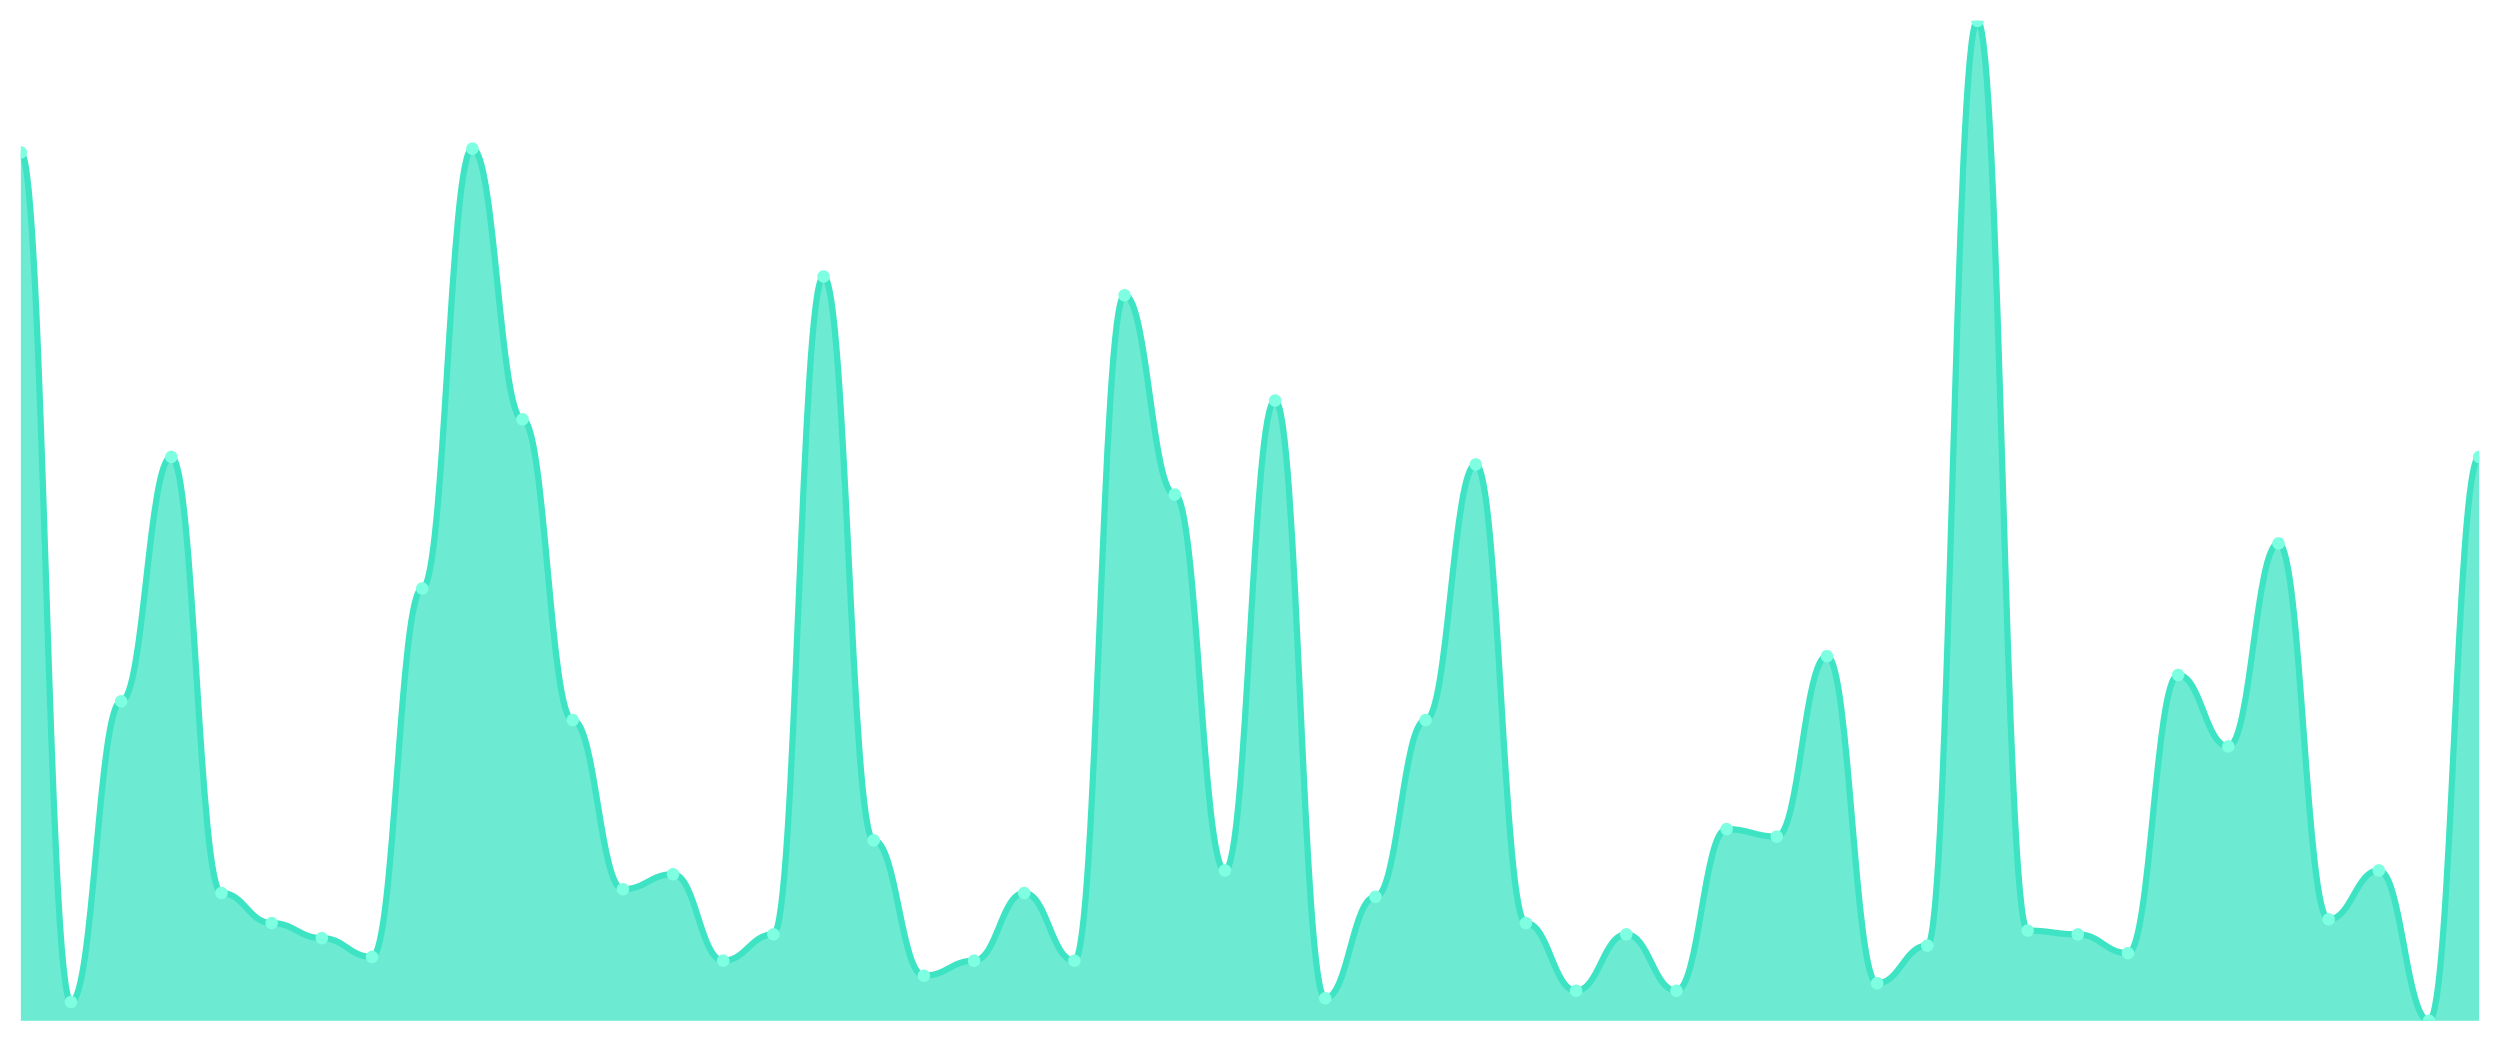
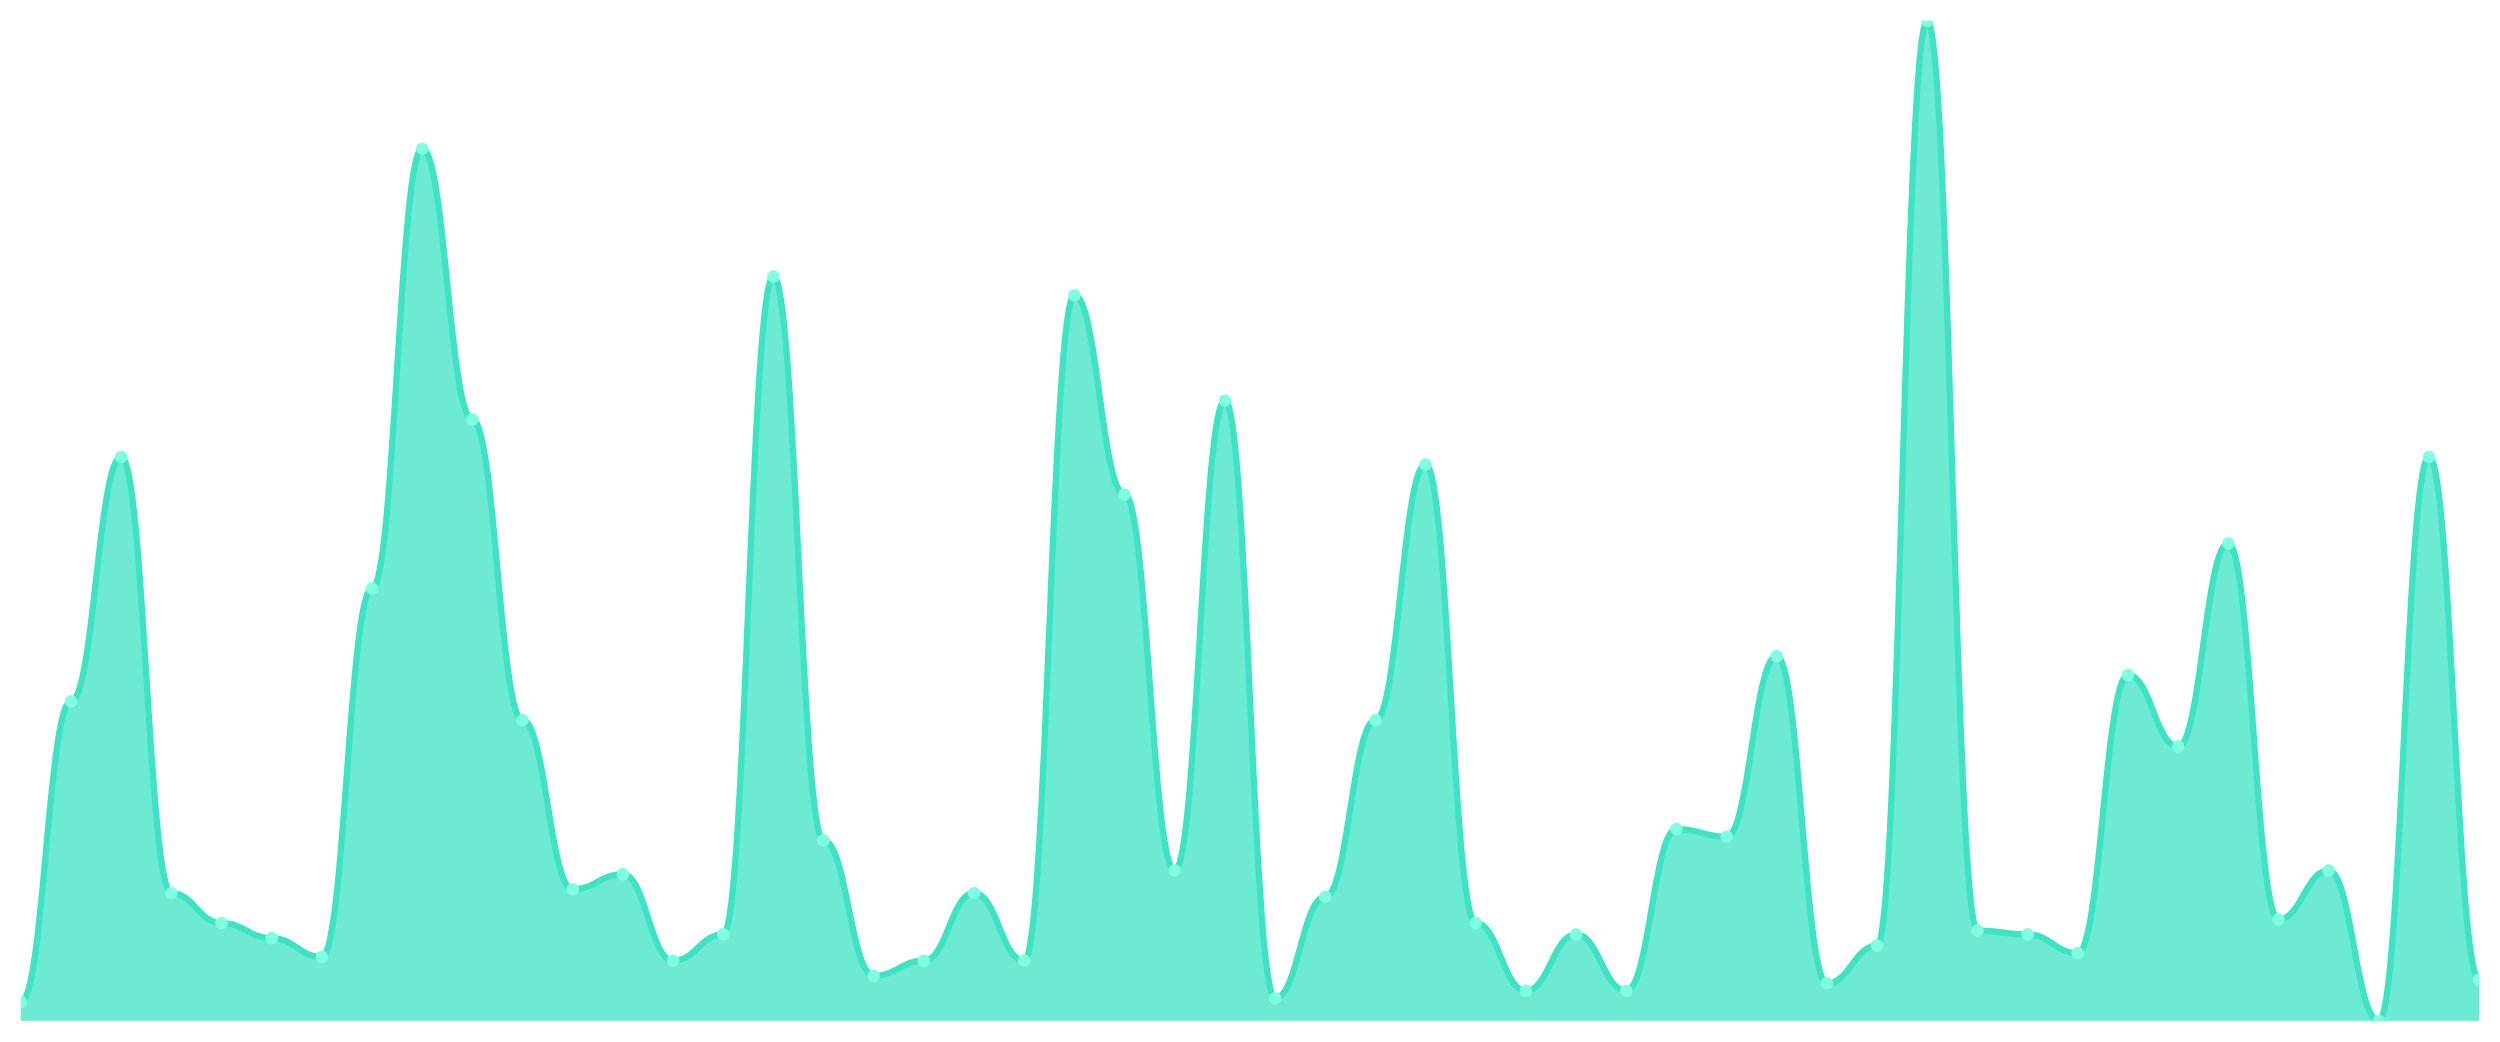
<svg xmlns="http://www.w3.org/2000/svg" viewBox="0 0 1200 500" width="1200" height="500">
  <defs>
    <clipPath id="c">
      <rect x="10" y="10" width="1180" height="480" />
    </clipPath>
  </defs>
  <rect width="1200" height="500" fill="none" />
  <g clip-path="url(#c)">
-     <path d="M 10,490 L 10,73.158 C 20.837,73.158 23.245,480.977 34.082,480.977 C 44.918,480.977 47.327,336.617 58.163,336.617 C 69,336.617 71.408,219.323 82.245,219.323 C 93.082,219.323 95.49,428.647 106.327,428.647 C 117.163,428.647 119.571,443.083 130.408,443.083 C 141.245,443.083 143.653,450.301 154.49,450.301 C 165.327,450.301 167.735,459.323 178.571,459.323 C 189.408,459.323 191.816,282.481 202.653,282.481 C 213.49,282.481 215.898,71.353 226.735,71.353 C 237.571,71.353 239.98,201.278 250.816,201.278 C 261.653,201.278 264.061,345.639 274.898,345.639 C 285.735,345.639 288.143,426.842 298.98,426.842 C 309.816,426.842 312.224,419.624 323.061,419.624 C 333.898,419.624 336.306,461.128 347.143,461.128 C 357.98,461.128 360.388,448.496 371.224,448.496 C 382.061,448.496 384.469,132.707 395.306,132.707 C 406.143,132.707 408.551,403.383 419.388,403.383 C 430.224,403.383 432.633,468.346 443.469,468.346 C 454.306,468.346 456.714,461.128 467.551,461.128 C 478.388,461.128 480.796,428.647 491.633,428.647 C 502.469,428.647 504.878,461.128 515.714,461.128 C 526.551,461.128 528.959,141.729 539.796,141.729 C 550.633,141.729 553.041,237.368 563.878,237.368 C 574.714,237.368 577.122,417.82 587.959,417.82 C 598.796,417.82 601.204,192.256 612.041,192.256 C 622.878,192.256 625.286,479.173 636.122,479.173 C 646.959,479.173 649.367,430.451 660.204,430.451 C 671.041,430.451 673.449,345.639 684.286,345.639 C 695.122,345.639 697.531,222.932 708.367,222.932 C 719.204,222.932 721.612,443.083 732.449,443.083 C 743.286,443.083 745.694,475.564 756.531,475.564 C 767.367,475.564 769.776,448.496 780.612,448.496 C 791.449,448.496 793.857,475.564 804.694,475.564 C 815.531,475.564 817.939,397.97 828.776,397.97 C 839.612,397.97 842.02,401.579 852.857,401.579 C 863.694,401.579 866.102,314.962 876.939,314.962 C 887.776,314.962 890.184,471.955 901.02,471.955 C 911.857,471.955 914.265,453.91 925.102,453.91 C 935.939,453.91 938.347,10 949.184,10 C 960.02,10 962.429,446.692 973.265,446.692 C 984.102,446.692 986.51,448.496 997.347,448.496 C 1008.184,448.496 1010.592,457.519 1021.429,457.519 C 1032.265,457.519 1034.673,323.985 1045.51,323.985 C 1056.347,323.985 1058.755,358.271 1069.592,358.271 C 1080.429,358.271 1082.837,260.827 1093.673,260.827 C 1104.51,260.827 1106.918,441.278 1117.755,441.278 C 1128.592,441.278 1131,417.82 1141.837,417.82 C 1152.673,417.82 1155.082,490 1165.918,490 C 1176.755,490 1179.163,219.323 1190,219.323 L 1190,490 Z" fill="rgba(61,227,195,0.75)" />
-     <path d="M 10,73.158 C 20.837,73.158 23.245,480.977 34.082,480.977 C 44.918,480.977 47.327,336.617 58.163,336.617 C 69,336.617 71.408,219.323 82.245,219.323 C 93.082,219.323 95.49,428.647 106.327,428.647 C 117.163,428.647 119.571,443.083 130.408,443.083 C 141.245,443.083 143.653,450.301 154.49,450.301 C 165.327,450.301 167.735,459.323 178.571,459.323 C 189.408,459.323 191.816,282.481 202.653,282.481 C 213.49,282.481 215.898,71.353 226.735,71.353 C 237.571,71.353 239.98,201.278 250.816,201.278 C 261.653,201.278 264.061,345.639 274.898,345.639 C 285.735,345.639 288.143,426.842 298.98,426.842 C 309.816,426.842 312.224,419.624 323.061,419.624 C 333.898,419.624 336.306,461.128 347.143,461.128 C 357.98,461.128 360.388,448.496 371.224,448.496 C 382.061,448.496 384.469,132.707 395.306,132.707 C 406.143,132.707 408.551,403.383 419.388,403.383 C 430.224,403.383 432.633,468.346 443.469,468.346 C 454.306,468.346 456.714,461.128 467.551,461.128 C 478.388,461.128 480.796,428.647 491.633,428.647 C 502.469,428.647 504.878,461.128 515.714,461.128 C 526.551,461.128 528.959,141.729 539.796,141.729 C 550.633,141.729 553.041,237.368 563.878,237.368 C 574.714,237.368 577.122,417.82 587.959,417.82 C 598.796,417.82 601.204,192.256 612.041,192.256 C 622.878,192.256 625.286,479.173 636.122,479.173 C 646.959,479.173 649.367,430.451 660.204,430.451 C 671.041,430.451 673.449,345.639 684.286,345.639 C 695.122,345.639 697.531,222.932 708.367,222.932 C 719.204,222.932 721.612,443.083 732.449,443.083 C 743.286,443.083 745.694,475.564 756.531,475.564 C 767.367,475.564 769.776,448.496 780.612,448.496 C 791.449,448.496 793.857,475.564 804.694,475.564 C 815.531,475.564 817.939,397.97 828.776,397.97 C 839.612,397.97 842.02,401.579 852.857,401.579 C 863.694,401.579 866.102,314.962 876.939,314.962 C 887.776,314.962 890.184,471.955 901.02,471.955 C 911.857,471.955 914.265,453.91 925.102,453.91 C 935.939,453.91 938.347,10 949.184,10 C 960.02,10 962.429,446.692 973.265,446.692 C 984.102,446.692 986.51,448.496 997.347,448.496 C 1008.184,448.496 1010.592,457.519 1021.429,457.519 C 1032.265,457.519 1034.673,323.985 1045.51,323.985 C 1056.347,323.985 1058.755,358.271 1069.592,358.271 C 1080.429,358.271 1082.837,260.827 1093.673,260.827 C 1104.51,260.827 1106.918,441.278 1117.755,441.278 C 1128.592,441.278 1131,417.82 1141.837,417.82 C 1152.673,417.82 1155.082,490 1165.918,490 C 1176.755,490 1179.163,219.323 1190,219.323" fill="none" stroke="#3de3c3" stroke-width="3" stroke-linecap="round" stroke-linejoin="round" />
-     <circle cx="10" cy="73.158" r="3" fill="#7fffe1" />
-     <circle cx="34.082" cy="480.977" r="3" fill="#7fffe1" />
-     <circle cx="58.163" cy="336.617" r="3" fill="#7fffe1" />
-     <circle cx="82.245" cy="219.323" r="3" fill="#7fffe1" />
-     <circle cx="106.327" cy="428.647" r="3" fill="#7fffe1" />
-     <circle cx="130.408" cy="443.083" r="3" fill="#7fffe1" />
-     <circle cx="154.49" cy="450.301" r="3" fill="#7fffe1" />
-     <circle cx="178.571" cy="459.323" r="3" fill="#7fffe1" />
-     <circle cx="202.653" cy="282.481" r="3" fill="#7fffe1" />
-     <circle cx="226.735" cy="71.353" r="3" fill="#7fffe1" />
-     <circle cx="250.816" cy="201.278" r="3" fill="#7fffe1" />
-     <circle cx="274.898" cy="345.639" r="3" fill="#7fffe1" />
-     <circle cx="298.98" cy="426.842" r="3" fill="#7fffe1" />
-     <circle cx="323.061" cy="419.624" r="3" fill="#7fffe1" />
-     <circle cx="347.143" cy="461.128" r="3" fill="#7fffe1" />
-     <circle cx="371.224" cy="448.496" r="3" fill="#7fffe1" />
-     <circle cx="395.306" cy="132.707" r="3" fill="#7fffe1" />
-     <circle cx="419.388" cy="403.383" r="3" fill="#7fffe1" />
-     <circle cx="443.469" cy="468.346" r="3" fill="#7fffe1" />
-     <circle cx="467.551" cy="461.128" r="3" fill="#7fffe1" />
-     <circle cx="491.633" cy="428.647" r="3" fill="#7fffe1" />
-     <circle cx="515.714" cy="461.128" r="3" fill="#7fffe1" />
-     <circle cx="539.796" cy="141.729" r="3" fill="#7fffe1" />
-     <circle cx="563.878" cy="237.368" r="3" fill="#7fffe1" />
-     <circle cx="587.959" cy="417.82" r="3" fill="#7fffe1" />
-     <circle cx="612.041" cy="192.256" r="3" fill="#7fffe1" />
-     <circle cx="636.122" cy="479.173" r="3" fill="#7fffe1" />
-     <circle cx="660.204" cy="430.451" r="3" fill="#7fffe1" />
-     <circle cx="684.286" cy="345.639" r="3" fill="#7fffe1" />
-     <circle cx="708.367" cy="222.932" r="3" fill="#7fffe1" />
-     <circle cx="732.449" cy="443.083" r="3" fill="#7fffe1" />
-     <circle cx="756.531" cy="475.564" r="3" fill="#7fffe1" />
-     <circle cx="780.612" cy="448.496" r="3" fill="#7fffe1" />
-     <circle cx="804.694" cy="475.564" r="3" fill="#7fffe1" />
-     <circle cx="828.776" cy="397.97" r="3" fill="#7fffe1" />
-     <circle cx="852.857" cy="401.579" r="3" fill="#7fffe1" />
-     <circle cx="876.939" cy="314.962" r="3" fill="#7fffe1" />
-     <circle cx="901.02" cy="471.955" r="3" fill="#7fffe1" />
-     <circle cx="925.102" cy="453.91" r="3" fill="#7fffe1" />
-     <circle cx="949.184" cy="10" r="3" fill="#7fffe1" />
-     <circle cx="973.265" cy="446.692" r="3" fill="#7fffe1" />
-     <circle cx="997.347" cy="448.496" r="3" fill="#7fffe1" />
-     <circle cx="1021.429" cy="457.519" r="3" fill="#7fffe1" />
-     <circle cx="1045.51" cy="323.985" r="3" fill="#7fffe1" />
-     <circle cx="1069.592" cy="358.271" r="3" fill="#7fffe1" />
-     <circle cx="1093.673" cy="260.827" r="3" fill="#7fffe1" />
-     <circle cx="1117.755" cy="441.278" r="3" fill="#7fffe1" />
-     <circle cx="1141.837" cy="417.82" r="3" fill="#7fffe1" />
-     <circle cx="1165.918" cy="490" r="3" fill="#7fffe1" />
-     <circle cx="1190" cy="219.323" r="3" fill="#7fffe1" />
+     <path d="M 10,490 L 10,480.977 C 20.837,480.977 23.245,336.617 34.082,336.617 C 44.918,336.617 47.327,219.323 58.163,219.323 C 69,219.323 71.408,428.647 82.245,428.647 C 93.082,428.647 95.49,443.083 106.327,443.083 C 117.163,443.083 119.571,450.301 130.408,450.301 C 141.245,450.301 143.653,459.323 154.49,459.323 C 165.327,459.323 167.735,282.481 178.571,282.481 C 189.408,282.481 191.816,71.353 202.653,71.353 C 213.49,71.353 215.898,201.278 226.735,201.278 C 237.571,201.278 239.98,345.639 250.816,345.639 C 261.653,345.639 264.061,426.842 274.898,426.842 C 285.735,426.842 288.143,419.624 298.98,419.624 C 309.816,419.624 312.224,461.128 323.061,461.128 C 333.898,461.128 336.306,448.496 347.143,448.496 C 357.98,448.496 360.388,132.707 371.224,132.707 C 382.061,132.707 384.469,403.383 395.306,403.383 C 406.143,403.383 408.551,468.346 419.388,468.346 C 430.224,468.346 432.633,461.128 443.469,461.128 C 454.306,461.128 456.714,428.647 467.551,428.647 C 478.388,428.647 480.796,461.128 491.633,461.128 C 502.469,461.128 504.878,141.729 515.714,141.729 C 526.551,141.729 528.959,237.368 539.796,237.368 C 550.633,237.368 553.041,417.82 563.878,417.82 C 574.714,417.82 577.122,192.256 587.959,192.256 C 598.796,192.256 601.204,479.173 612.041,479.173 C 622.878,479.173 625.286,430.451 636.122,430.451 C 646.959,430.451 649.367,345.639 660.204,345.639 C 671.041,345.639 673.449,222.932 684.286,222.932 C 695.122,222.932 697.531,443.083 708.367,443.083 C 719.204,443.083 721.612,475.564 732.449,475.564 C 743.286,475.564 745.694,448.496 756.531,448.496 C 767.367,448.496 769.776,475.564 780.612,475.564 C 791.449,475.564 793.857,397.97 804.694,397.97 C 815.531,397.97 817.939,401.579 828.776,401.579 C 839.612,401.579 842.02,314.962 852.857,314.962 C 863.694,314.962 866.102,471.955 876.939,471.955 C 887.776,471.955 890.184,453.91 901.02,453.91 C 911.857,453.91 914.265,10 925.102,10 C 935.939,10 938.347,446.692 949.184,446.692 C 960.02,446.692 962.429,448.496 973.265,448.496 C 984.102,448.496 986.51,457.519 997.347,457.519 C 1008.184,457.519 1010.592,323.985 1021.429,323.985 C 1032.265,323.985 1034.673,358.271 1045.51,358.271 C 1056.347,358.271 1058.755,260.827 1069.592,260.827 C 1080.429,260.827 1082.837,441.278 1093.673,441.278 C 1104.51,441.278 1106.918,417.82 1117.755,417.82 C 1128.592,417.82 1131,490 1141.837,490 C 1152.673,490 1155.082,219.323 1165.918,219.323 C 1176.755,219.323 1179.163,470.15 1190,470.15 L 1190,490 Z" fill="rgba(61,227,195,0.75)" />
+     <path d="M 10,480.977 C 20.837,480.977 23.245,336.617 34.082,336.617 C 44.918,336.617 47.327,219.323 58.163,219.323 C 69,219.323 71.408,428.647 82.245,428.647 C 93.082,428.647 95.49,443.083 106.327,443.083 C 117.163,443.083 119.571,450.301 130.408,450.301 C 141.245,450.301 143.653,459.323 154.49,459.323 C 165.327,459.323 167.735,282.481 178.571,282.481 C 189.408,282.481 191.816,71.353 202.653,71.353 C 213.49,71.353 215.898,201.278 226.735,201.278 C 237.571,201.278 239.98,345.639 250.816,345.639 C 261.653,345.639 264.061,426.842 274.898,426.842 C 285.735,426.842 288.143,419.624 298.98,419.624 C 309.816,419.624 312.224,461.128 323.061,461.128 C 333.898,461.128 336.306,448.496 347.143,448.496 C 357.98,448.496 360.388,132.707 371.224,132.707 C 382.061,132.707 384.469,403.383 395.306,403.383 C 406.143,403.383 408.551,468.346 419.388,468.346 C 430.224,468.346 432.633,461.128 443.469,461.128 C 454.306,461.128 456.714,428.647 467.551,428.647 C 478.388,428.647 480.796,461.128 491.633,461.128 C 502.469,461.128 504.878,141.729 515.714,141.729 C 526.551,141.729 528.959,237.368 539.796,237.368 C 550.633,237.368 553.041,417.82 563.878,417.82 C 574.714,417.82 577.122,192.256 587.959,192.256 C 598.796,192.256 601.204,479.173 612.041,479.173 C 622.878,479.173 625.286,430.451 636.122,430.451 C 646.959,430.451 649.367,345.639 660.204,345.639 C 671.041,345.639 673.449,222.932 684.286,222.932 C 695.122,222.932 697.531,443.083 708.367,443.083 C 719.204,443.083 721.612,475.564 732.449,475.564 C 743.286,475.564 745.694,448.496 756.531,448.496 C 767.367,448.496 769.776,475.564 780.612,475.564 C 791.449,475.564 793.857,397.97 804.694,397.97 C 815.531,397.97 817.939,401.579 828.776,401.579 C 839.612,401.579 842.02,314.962 852.857,314.962 C 863.694,314.962 866.102,471.955 876.939,471.955 C 887.776,471.955 890.184,453.91 901.02,453.91 C 911.857,453.91 914.265,10 925.102,10 C 935.939,10 938.347,446.692 949.184,446.692 C 960.02,446.692 962.429,448.496 973.265,448.496 C 984.102,448.496 986.51,457.519 997.347,457.519 C 1008.184,457.519 1010.592,323.985 1021.429,323.985 C 1032.265,323.985 1034.673,358.271 1045.51,358.271 C 1056.347,358.271 1058.755,260.827 1069.592,260.827 C 1080.429,260.827 1082.837,441.278 1093.673,441.278 C 1104.51,441.278 1106.918,417.82 1117.755,417.82 C 1128.592,417.82 1131,490 1141.837,490 C 1152.673,490 1155.082,219.323 1165.918,219.323 C 1176.755,219.323 1179.163,470.15 1190,470.15" fill="none" stroke="#3de3c3" stroke-width="3" stroke-linecap="round" stroke-linejoin="round" />
+     <circle cx="10" cy="480.977" r="3" fill="#7fffe1" />
+     <circle cx="34.082" cy="336.617" r="3" fill="#7fffe1" />
+     <circle cx="58.163" cy="219.323" r="3" fill="#7fffe1" />
+     <circle cx="82.245" cy="428.647" r="3" fill="#7fffe1" />
+     <circle cx="106.327" cy="443.083" r="3" fill="#7fffe1" />
+     <circle cx="130.408" cy="450.301" r="3" fill="#7fffe1" />
+     <circle cx="154.49" cy="459.323" r="3" fill="#7fffe1" />
+     <circle cx="178.571" cy="282.481" r="3" fill="#7fffe1" />
+     <circle cx="202.653" cy="71.353" r="3" fill="#7fffe1" />
+     <circle cx="226.735" cy="201.278" r="3" fill="#7fffe1" />
+     <circle cx="250.816" cy="345.639" r="3" fill="#7fffe1" />
+     <circle cx="274.898" cy="426.842" r="3" fill="#7fffe1" />
+     <circle cx="298.98" cy="419.624" r="3" fill="#7fffe1" />
+     <circle cx="323.061" cy="461.128" r="3" fill="#7fffe1" />
+     <circle cx="347.143" cy="448.496" r="3" fill="#7fffe1" />
+     <circle cx="371.224" cy="132.707" r="3" fill="#7fffe1" />
+     <circle cx="395.306" cy="403.383" r="3" fill="#7fffe1" />
+     <circle cx="419.388" cy="468.346" r="3" fill="#7fffe1" />
+     <circle cx="443.469" cy="461.128" r="3" fill="#7fffe1" />
+     <circle cx="467.551" cy="428.647" r="3" fill="#7fffe1" />
+     <circle cx="491.633" cy="461.128" r="3" fill="#7fffe1" />
+     <circle cx="515.714" cy="141.729" r="3" fill="#7fffe1" />
+     <circle cx="539.796" cy="237.368" r="3" fill="#7fffe1" />
+     <circle cx="563.878" cy="417.82" r="3" fill="#7fffe1" />
+     <circle cx="587.959" cy="192.256" r="3" fill="#7fffe1" />
+     <circle cx="612.041" cy="479.173" r="3" fill="#7fffe1" />
+     <circle cx="636.122" cy="430.451" r="3" fill="#7fffe1" />
+     <circle cx="660.204" cy="345.639" r="3" fill="#7fffe1" />
+     <circle cx="684.286" cy="222.932" r="3" fill="#7fffe1" />
+     <circle cx="708.367" cy="443.083" r="3" fill="#7fffe1" />
+     <circle cx="732.449" cy="475.564" r="3" fill="#7fffe1" />
+     <circle cx="756.531" cy="448.496" r="3" fill="#7fffe1" />
+     <circle cx="780.612" cy="475.564" r="3" fill="#7fffe1" />
+     <circle cx="804.694" cy="397.97" r="3" fill="#7fffe1" />
+     <circle cx="828.776" cy="401.579" r="3" fill="#7fffe1" />
+     <circle cx="852.857" cy="314.962" r="3" fill="#7fffe1" />
+     <circle cx="876.939" cy="471.955" r="3" fill="#7fffe1" />
+     <circle cx="901.02" cy="453.91" r="3" fill="#7fffe1" />
+     <circle cx="925.102" cy="10" r="3" fill="#7fffe1" />
+     <circle cx="949.184" cy="446.692" r="3" fill="#7fffe1" />
+     <circle cx="973.265" cy="448.496" r="3" fill="#7fffe1" />
+     <circle cx="997.347" cy="457.519" r="3" fill="#7fffe1" />
+     <circle cx="1021.429" cy="323.985" r="3" fill="#7fffe1" />
+     <circle cx="1045.51" cy="358.271" r="3" fill="#7fffe1" />
+     <circle cx="1069.592" cy="260.827" r="3" fill="#7fffe1" />
+     <circle cx="1093.673" cy="441.278" r="3" fill="#7fffe1" />
+     <circle cx="1117.755" cy="417.82" r="3" fill="#7fffe1" />
+     <circle cx="1141.837" cy="490" r="3" fill="#7fffe1" />
+     <circle cx="1165.918" cy="219.323" r="3" fill="#7fffe1" />
+     <circle cx="1190" cy="470.15" r="3" fill="#7fffe1" />
  </g>
</svg>
